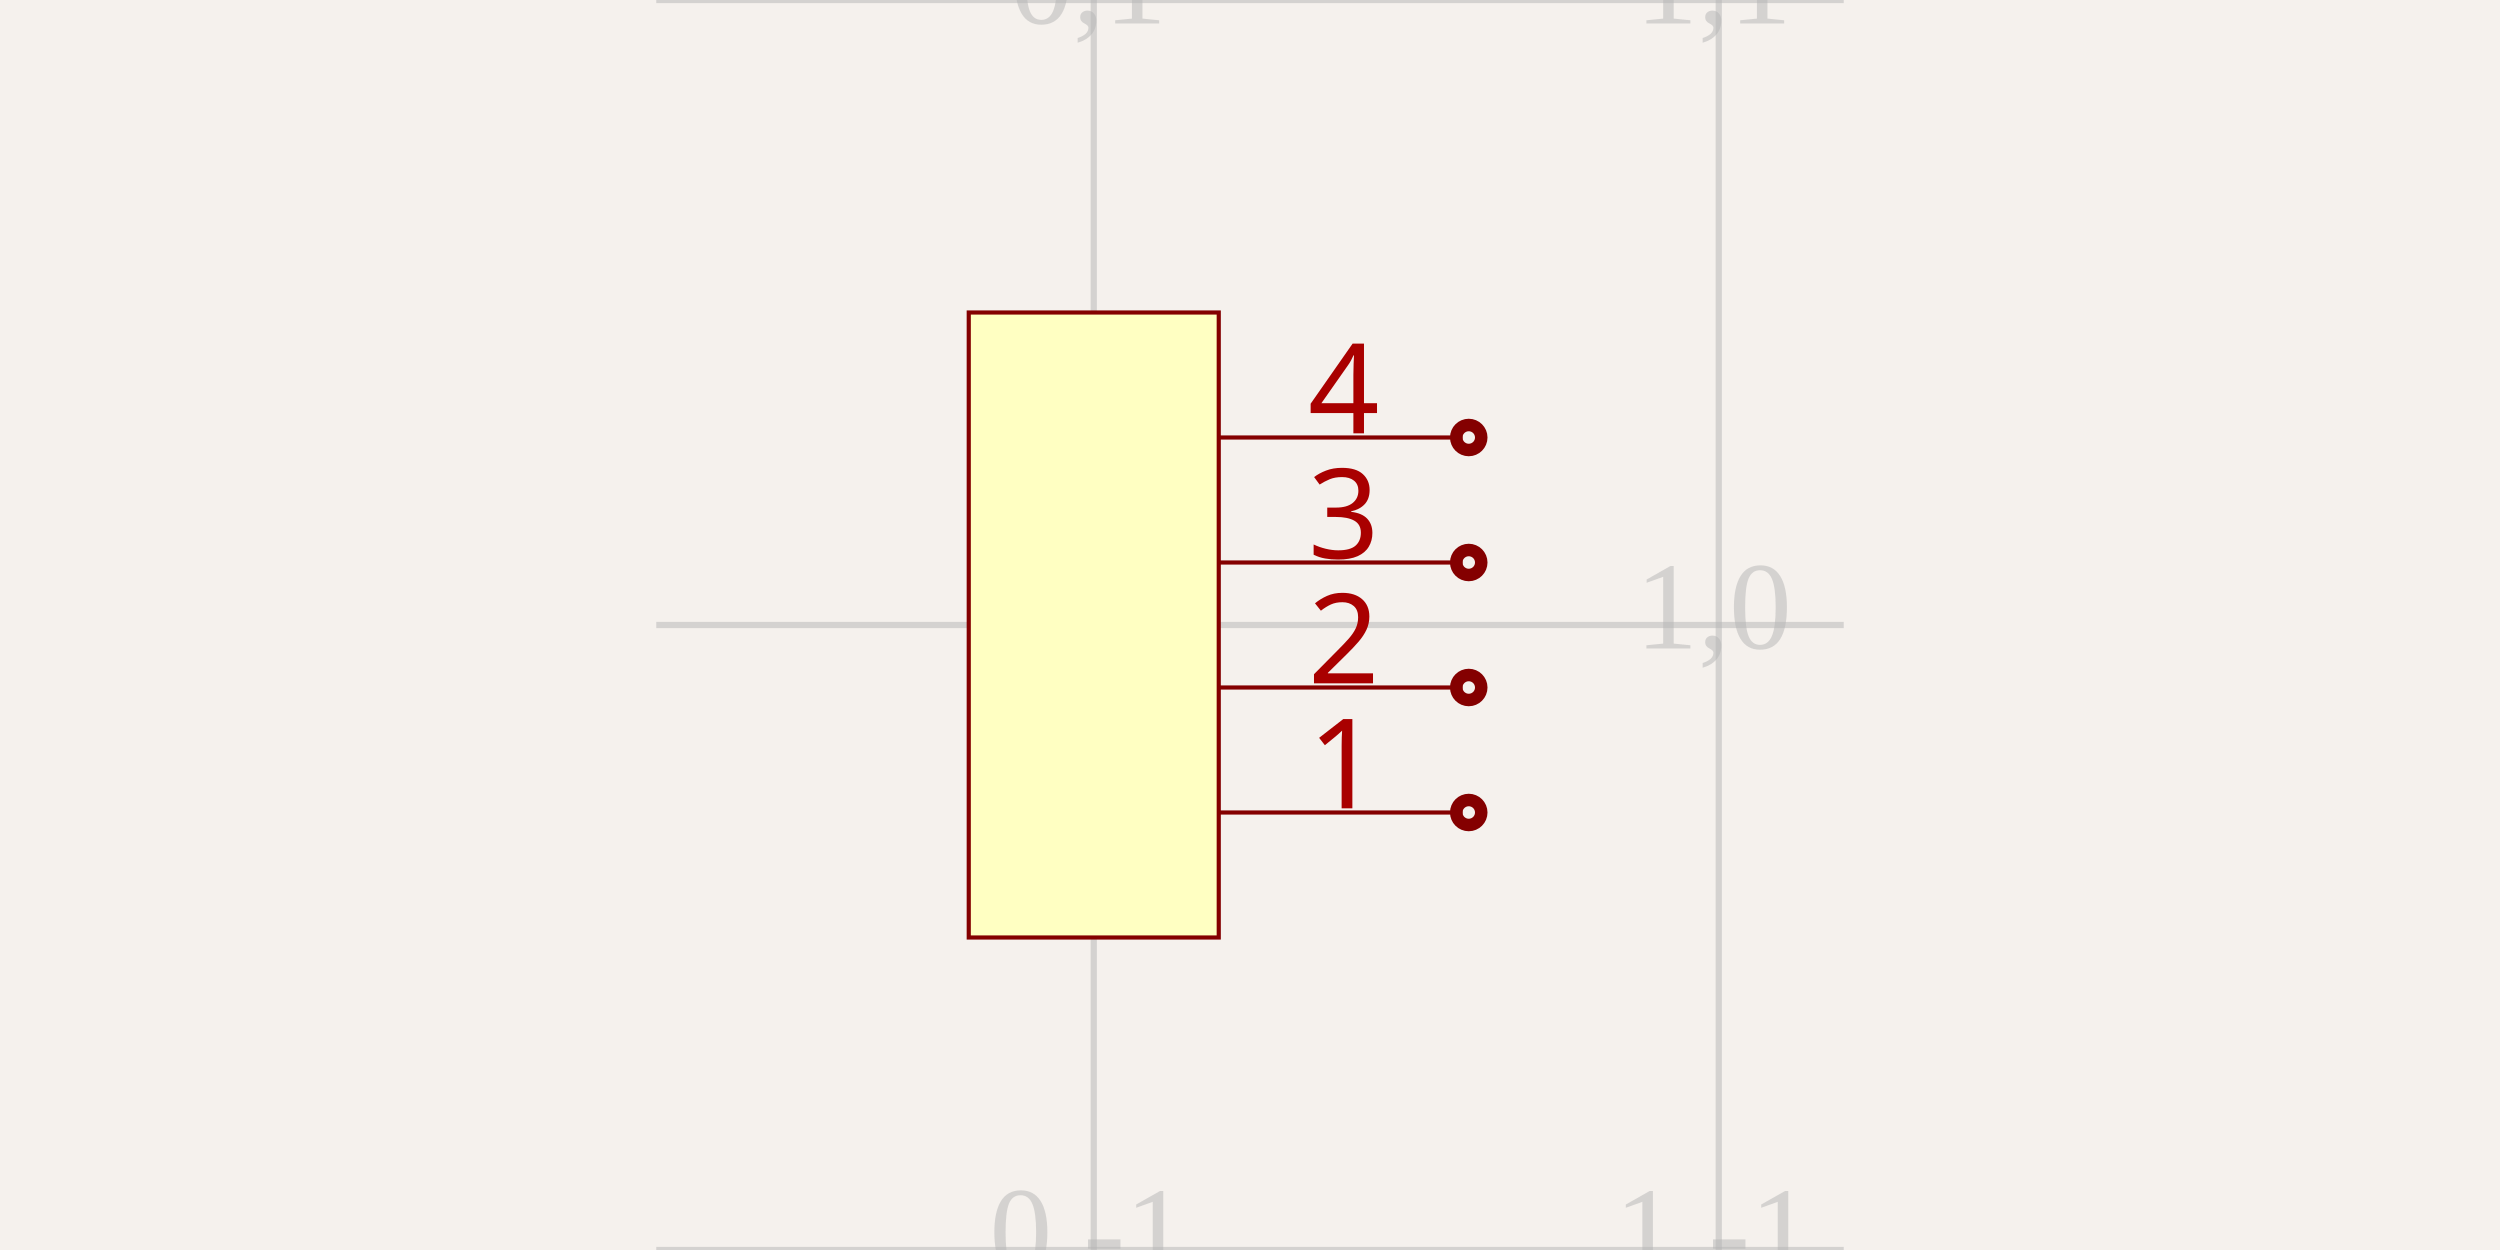
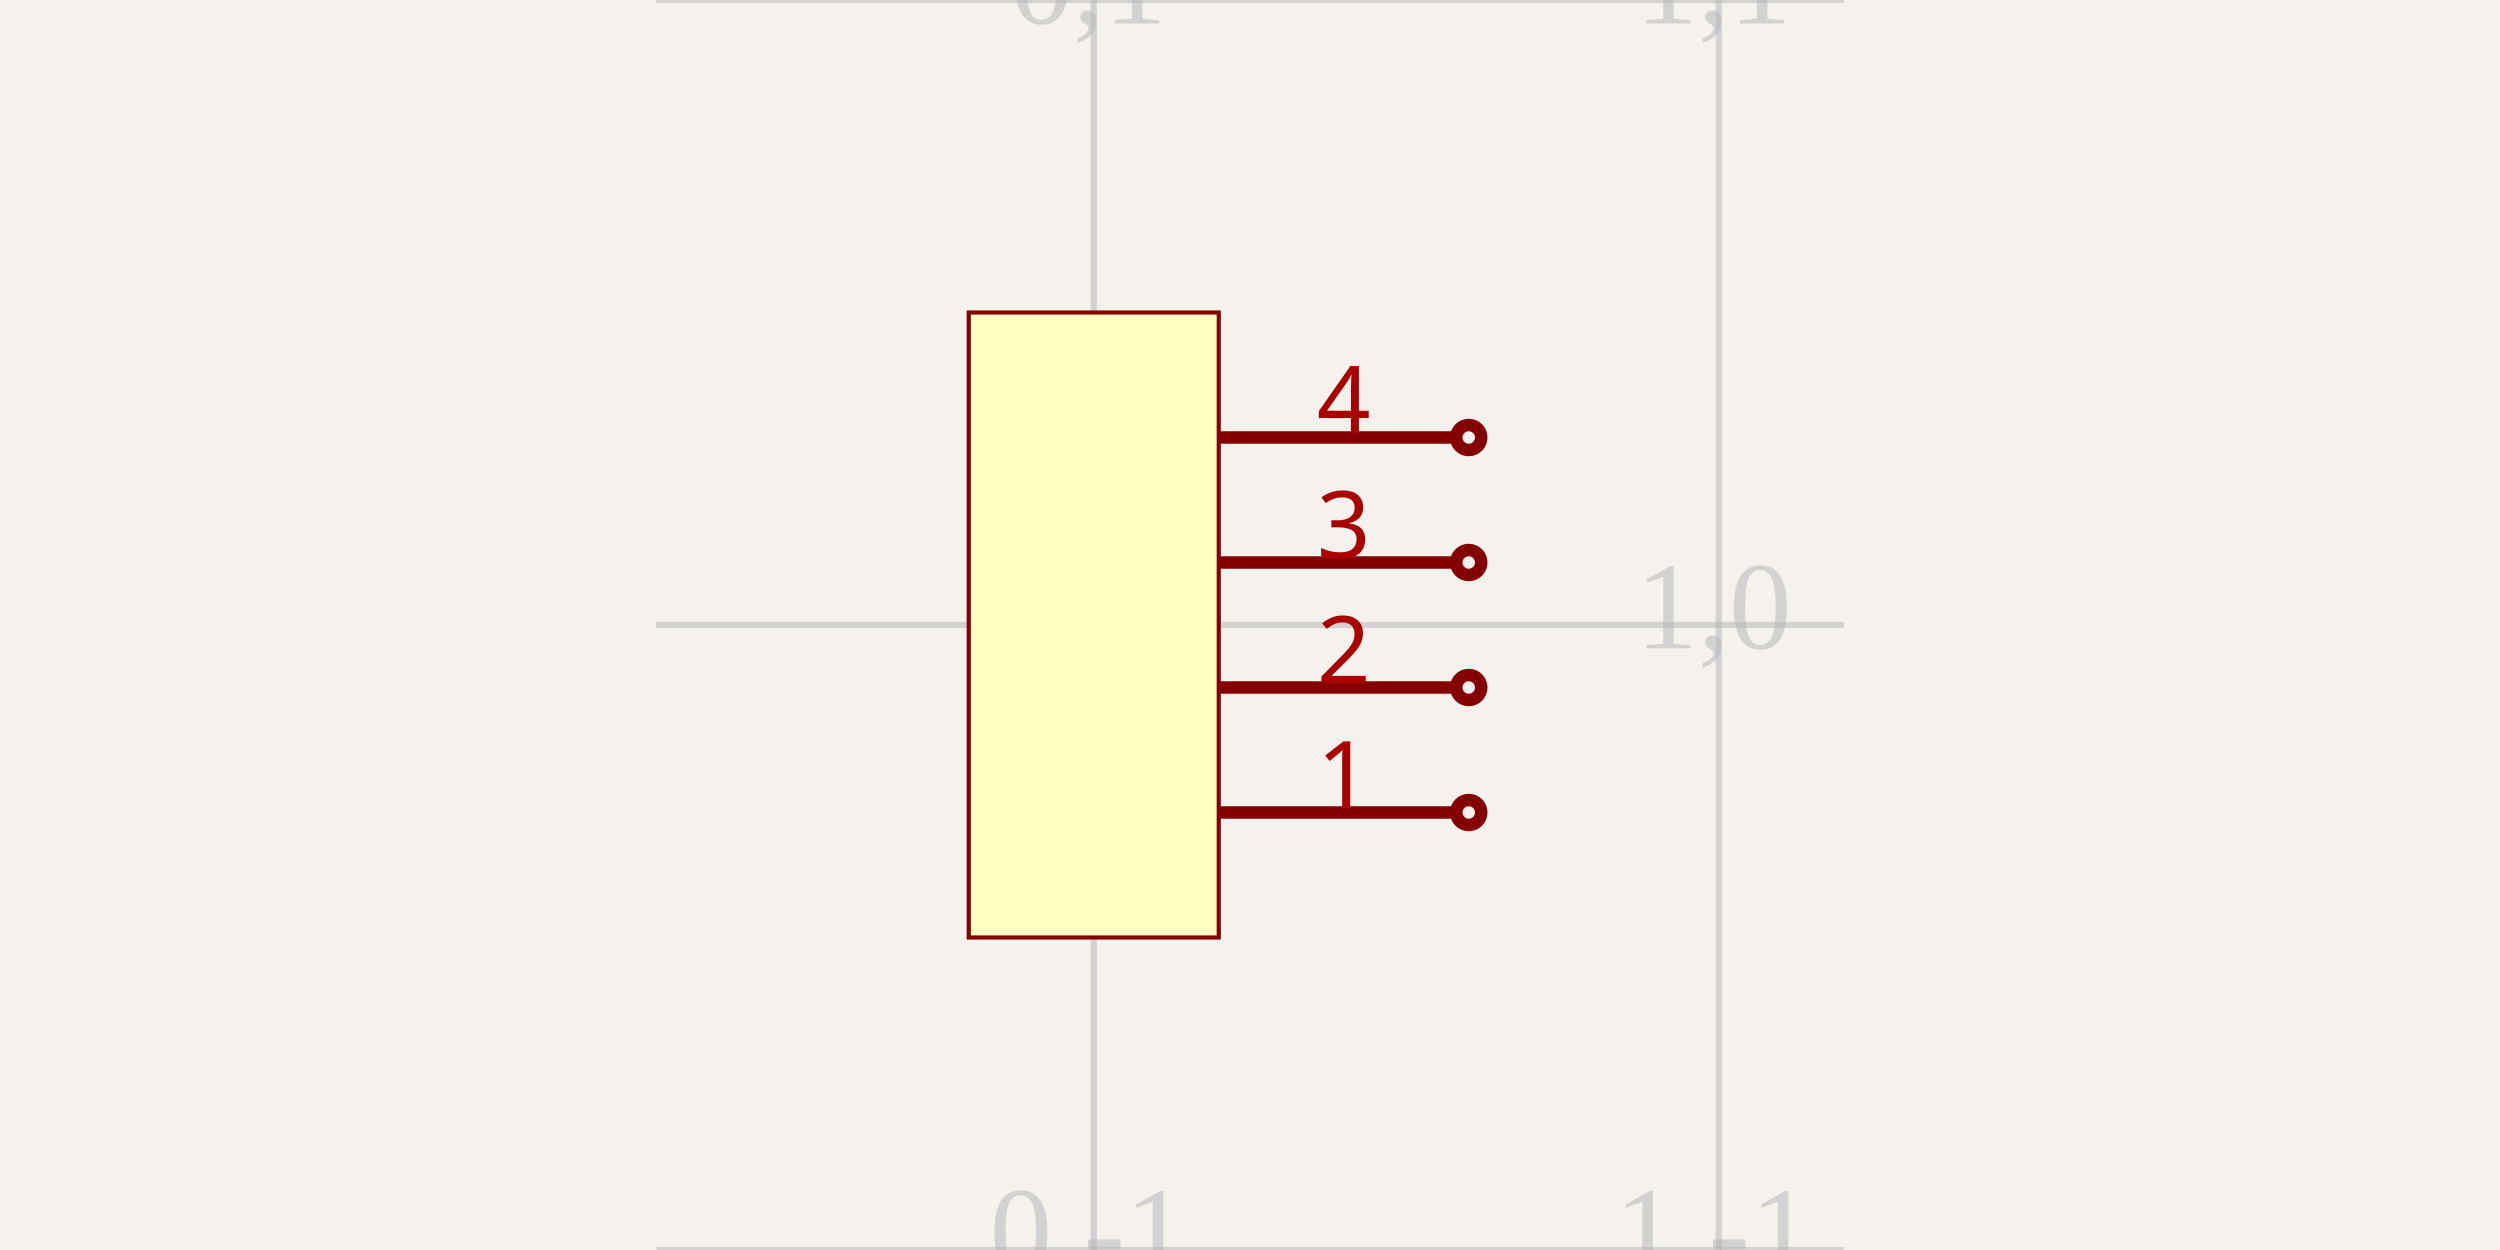
<svg xmlns="http://www.w3.org/2000/svg" width="1200" height="600" style="background-color: rgb(245, 241, 237)">
  <style>
              .boundary { fill: rgb(245, 241, 237); }
              .schematic-boundary { fill: none; stroke: #fff; stroke-width: 0.3; }
              .component { fill: none; stroke: rgb(132, 0, 0); }
              .chip { fill: rgb(255, 255, 194); stroke: rgb(132, 0, 0); }
              .component-pin { fill: none; stroke: rgb(132, 0, 0); }
              .trace { stroke: rgb(0, 150, 0); stroke-width: 2px; fill: none; }
              .text { font-family: Arial, sans-serif; font-size: 2px; fill: rgb(0, 150, 0); }
              .pin-number { fill: rgb(169, 0, 0); }
              .port-label { fill: rgb(0, 100, 100); }
              .component-name { font-size: 0.25px; fill: rgb(0, 100, 100); }
            </style>
  <rect class="boundary" x="0" y="0" width="1200" height="600" />
  <g class="grid">
    <line x1="525" y1="600" x2="525" y2="0" stroke="rgb(181, 181, 181)" stroke-width="3" stroke-opacity="0.5" />
    <line x1="825" y1="600" x2="825" y2="0" stroke="rgb(181, 181, 181)" stroke-width="3" stroke-opacity="0.5" />
    <line x1="315" y1="600" x2="885" y2="600" stroke="rgb(181, 181, 181)" stroke-width="3" stroke-opacity="0.5" />
    <line x1="315" y1="300" x2="885" y2="300" stroke="rgb(181, 181, 181)" stroke-width="3" stroke-opacity="0.5" />
    <line x1="315" y1="0" x2="885" y2="0" stroke="rgb(181, 181, 181)" stroke-width="3" stroke-opacity="0.5" />
    <text x="522.5" y="597.5" fill="rgb(181, 181, 181)" font-size="60" fill-opacity="0.5" text-anchor="middle" dominant-baseline="middle">0,-1</text>
    <text x="522.5" y="297.5" fill="rgb(181, 181, 181)" font-size="60" fill-opacity="0.5" text-anchor="middle" dominant-baseline="middle">0,0</text>
    <text x="522.5" y="-2.5" fill="rgb(181, 181, 181)" font-size="60" fill-opacity="0.5" text-anchor="middle" dominant-baseline="middle">0,1</text>
    <text x="822.5" y="597.5" fill="rgb(181, 181, 181)" font-size="60" fill-opacity="0.5" text-anchor="middle" dominant-baseline="middle">1,-1</text>
    <text x="822.5" y="297.5" fill="rgb(181, 181, 181)" font-size="60" fill-opacity="0.5" text-anchor="middle" dominant-baseline="middle">1,0</text>
    <text x="822.5" y="-2.5" fill="rgb(181, 181, 181)" font-size="60" fill-opacity="0.5" text-anchor="middle" dominant-baseline="middle">1,1</text>
  </g>
  <rect class="component chip" x="465" y="150" width="120" height="300" stroke-width="2px" />
-   <line class="component-pin" x1="702" y1="390" x2="585" y2="390" stroke-width="2px" />
-   <circle class="component-pin" cx="705" cy="390" r="3" stroke-width="12px" />
-   <text class="pin-number" x="645" y="388" style="font-family: sans-serif;" fill="rgb(169, 0, 0)" text-anchor="middle" dominant-baseline="auto" font-size="60px" transform="">1</text>
-   <line class="component-pin" x1="702" y1="330" x2="585" y2="330" stroke-width="2px" />
-   <circle class="component-pin" cx="705" cy="330" r="3" stroke-width="12px" />
-   <text class="pin-number" x="645" y="328" style="font-family: sans-serif;" fill="rgb(169, 0, 0)" text-anchor="middle" dominant-baseline="auto" font-size="60px" transform="">2</text>
-   <line class="component-pin" x1="702" y1="270" x2="585" y2="270" stroke-width="2px" />
-   <circle class="component-pin" cx="705" cy="270" r="3" stroke-width="12px" />
-   <text class="pin-number" x="645" y="268" style="font-family: sans-serif;" fill="rgb(169, 0, 0)" text-anchor="middle" dominant-baseline="auto" font-size="60px" transform="">3</text>
-   <line class="component-pin" x1="702" y1="210" x2="585" y2="210" stroke-width="2px" />
-   <circle class="component-pin" cx="705" cy="210" r="3" stroke-width="12px" />
-   <text class="pin-number" x="645" y="208" style="font-family: sans-serif;" fill="rgb(169, 0, 0)" text-anchor="middle" dominant-baseline="auto" font-size="60px" transform="">4</text>
+   <line class="component-pin" x1="699" y1="390" x2="585" y2="390" stroke-width="6px" />
+   <circle class="component-pin" cx="705" cy="390" r="6" stroke-width="6px" />
+   <text class="pin-number" x="645" y="388" style="font-family: sans-serif;" fill="rgb(169, 0, 0)" text-anchor="middle" dominant-baseline="auto" font-size="45px" transform="">1</text>
+   <line class="component-pin" x1="699" y1="330" x2="585" y2="330" stroke-width="6px" />
+   <circle class="component-pin" cx="705" cy="330" r="6" stroke-width="6px" />
+   <text class="pin-number" x="645" y="328" style="font-family: sans-serif;" fill="rgb(169, 0, 0)" text-anchor="middle" dominant-baseline="auto" font-size="45px" transform="">2</text>
+   <line class="component-pin" x1="699" y1="270" x2="585" y2="270" stroke-width="6px" />
+   <circle class="component-pin" cx="705" cy="270" r="6" stroke-width="6px" />
+   <text class="pin-number" x="645" y="268" style="font-family: sans-serif;" fill="rgb(169, 0, 0)" text-anchor="middle" dominant-baseline="auto" font-size="45px" transform="">3</text>
+   <line class="component-pin" x1="699" y1="210" x2="585" y2="210" stroke-width="6px" />
+   <circle class="component-pin" cx="705" cy="210" r="6" stroke-width="6px" />
+   <text class="pin-number" x="645" y="208" style="font-family: sans-serif;" fill="rgb(169, 0, 0)" text-anchor="middle" dominant-baseline="auto" font-size="45px" transform="">4</text>
</svg>
